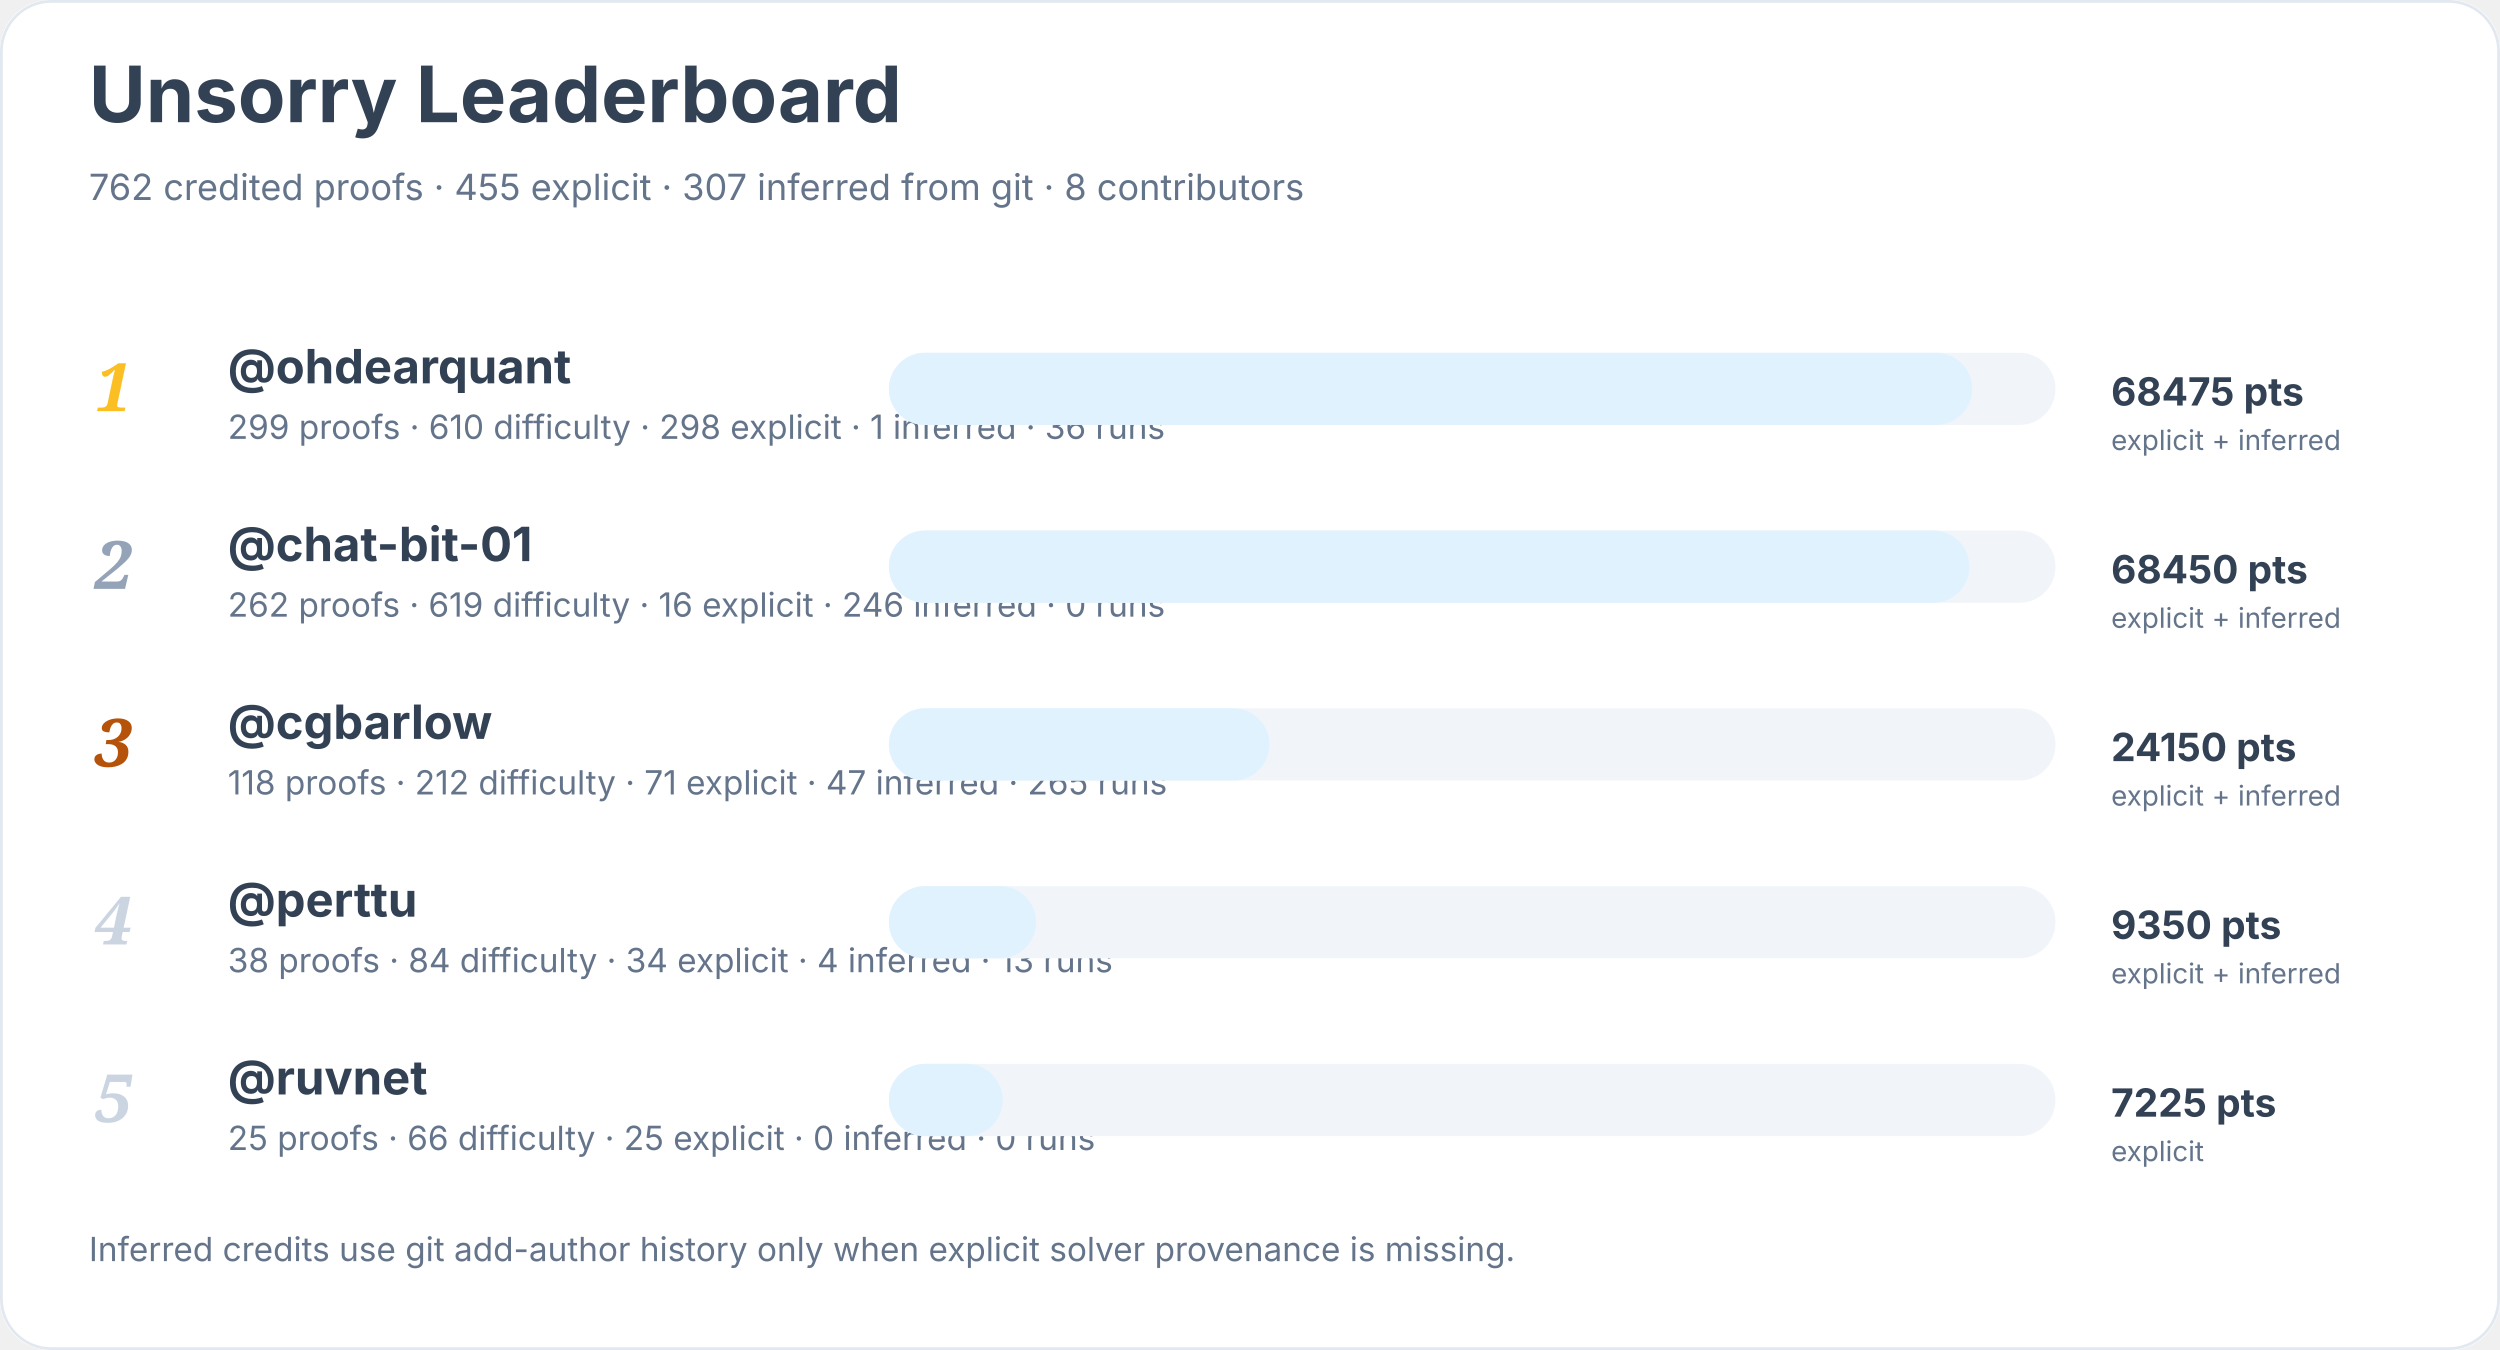
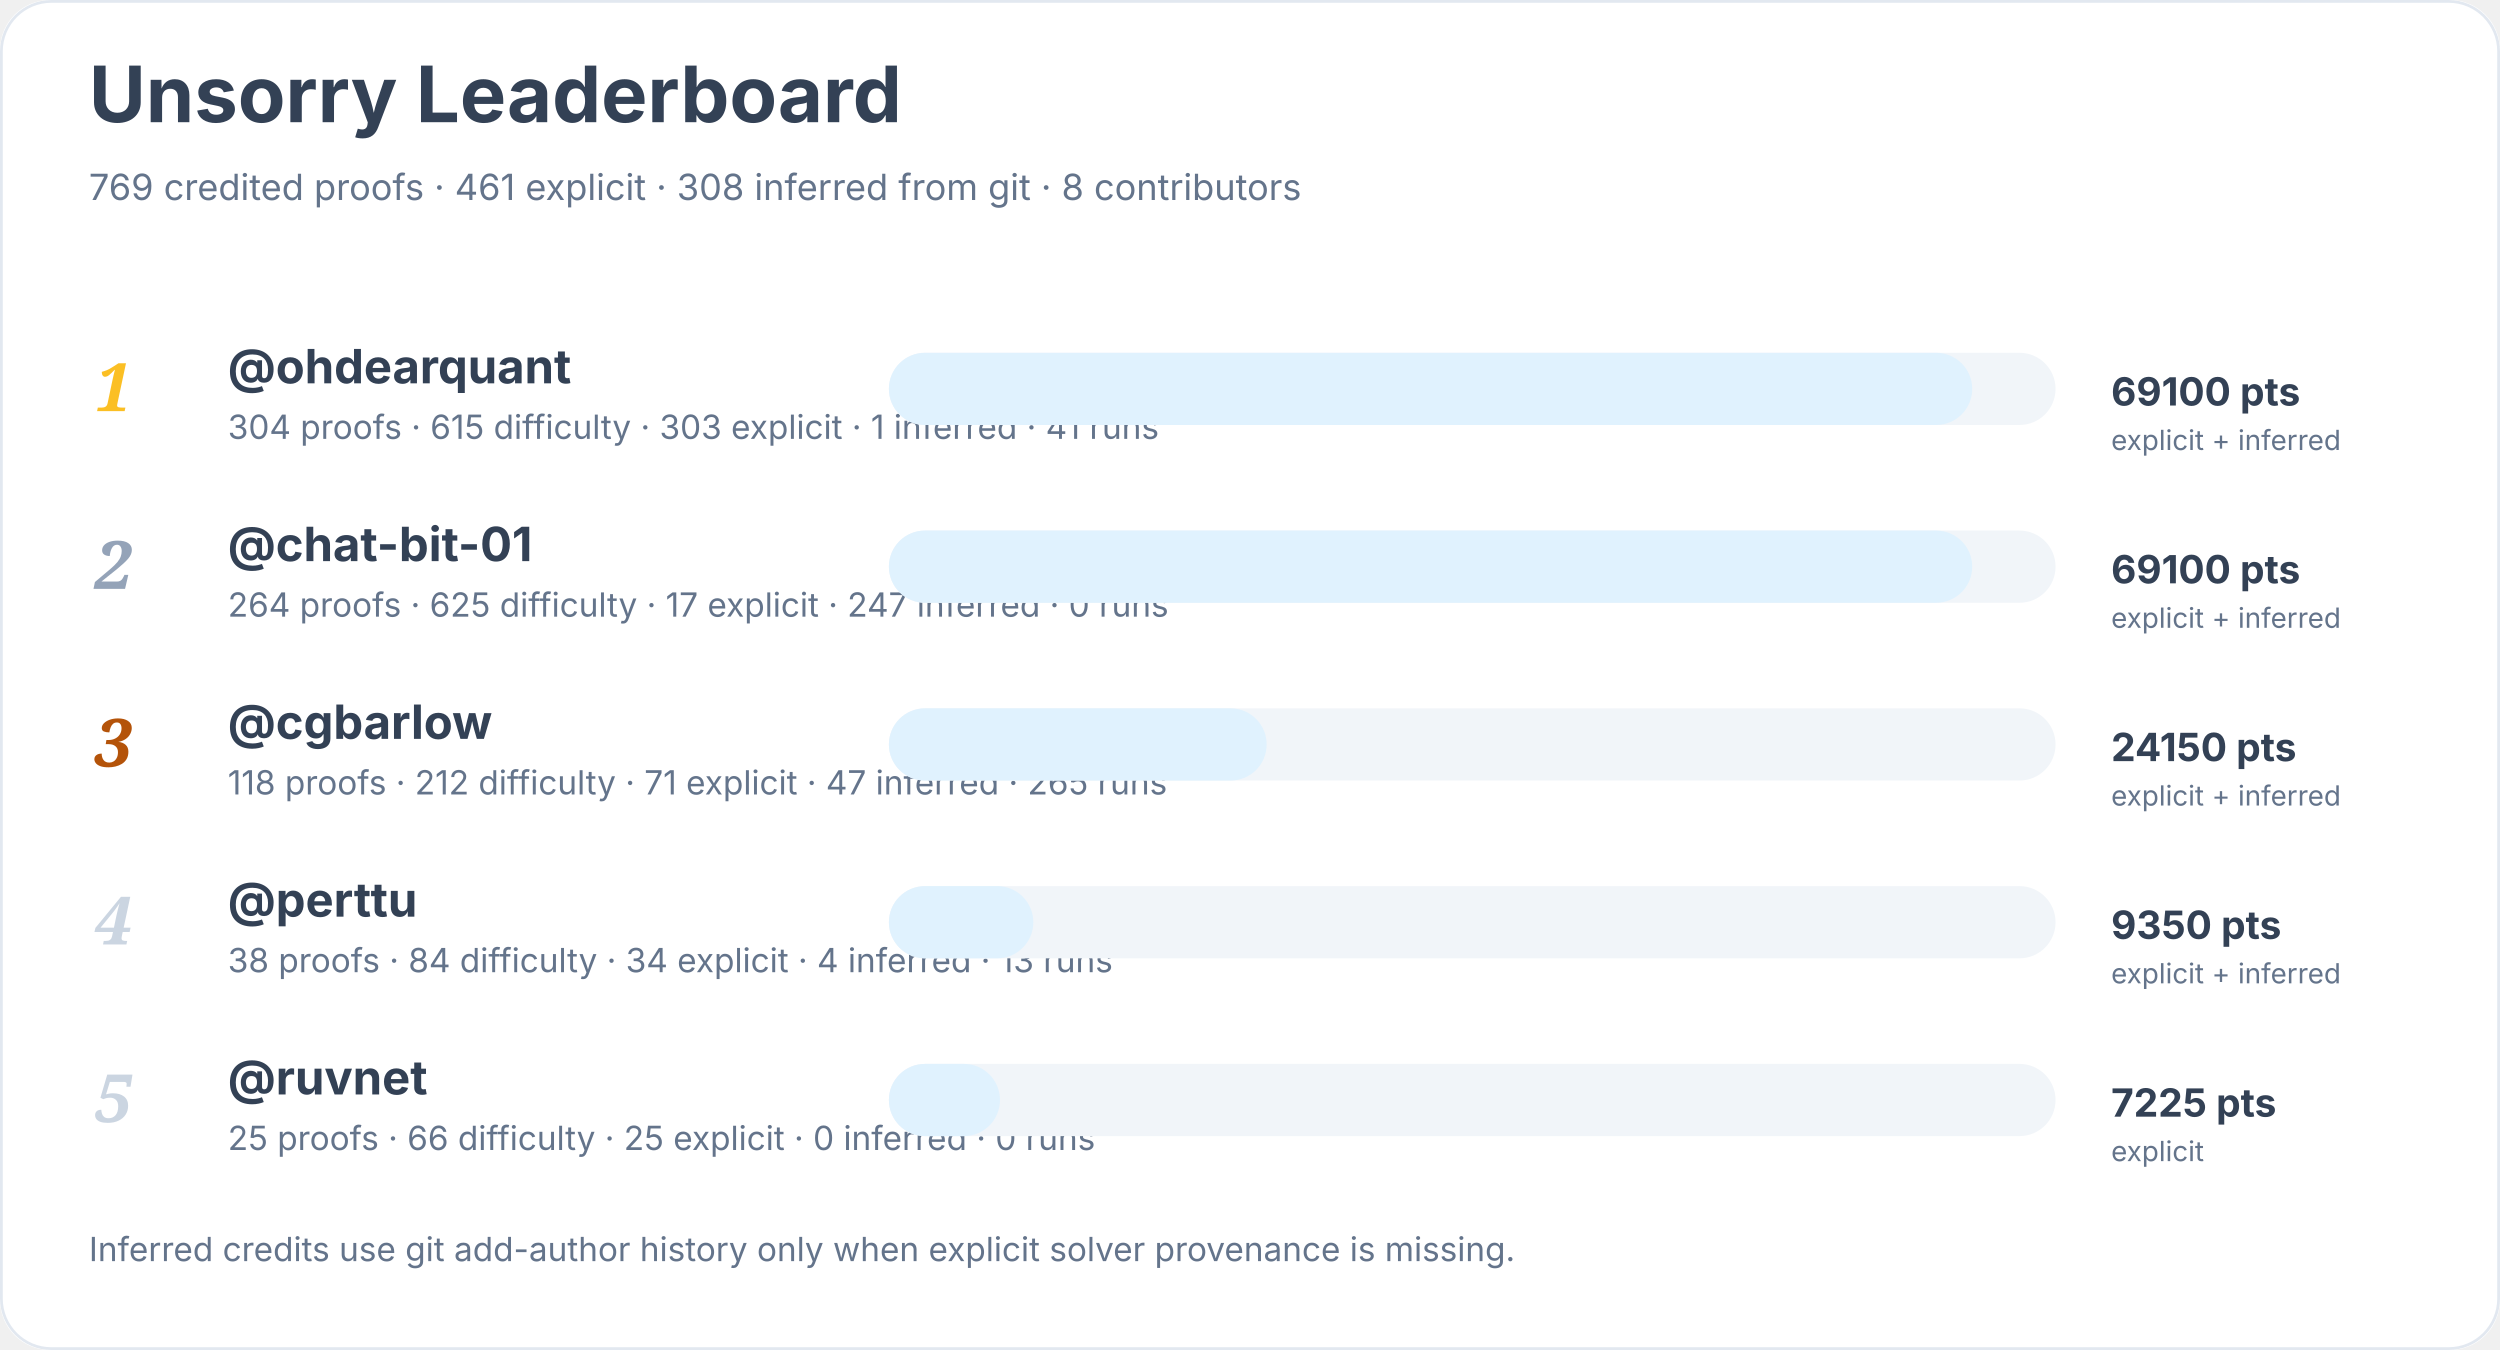
<svg xmlns="http://www.w3.org/2000/svg" width="900" height="486" viewBox="0 0 900 486" role="img" aria-labelledby="title desc">
  <rect width="900" height="100%" rx="18" fill="#ffffff" />
  <rect x="0.5" y="0.5" width="899" height="485" rx="18" fill="none" stroke="#e2e8f0" />
  <text x="32" y="44" font-family="Inter, system-ui, sans-serif" font-size="28" font-weight="700" fill="#334155">Unsorry Leaderboard</text>
-   <text x="32" y="72" font-family="Inter, system-ui, sans-serif" font-size="13" fill="#64748b">762 credited proofs · 455 explicit · 307 inferred from git · 8 contributors</text>
+   <text x="32" y="72" font-family="Inter, system-ui, sans-serif" font-size="13" fill="#64748b">769 credited proofs · 461 explicit · 308 inferred from git · 8 contributors</text>
  <text x="34" y="148" font-family="Georgia, serif" font-size="24" font-style="italic" font-weight="700" fill="#fbbf24">1</text>
  <a href="https://github.com/ohdearquant">
    <text x="82" y="138" font-family="Inter, system-ui, sans-serif" font-size="17" font-weight="650" fill="#334155">@ohdearquant</text>
  </a>
-   <text x="82" y="158" font-family="Inter, system-ui, sans-serif" font-size="12" fill="#64748b">299 proofs · 610 difficulty · 298 explicit · 1 inferred · 36 runs</text>
+   <text x="82" y="158" font-family="Inter, system-ui, sans-serif" font-size="12" fill="#64748b">304 proofs · 615 difficulty · 303 explicit · 1 inferred · 41 runs</text>
  <rect x="320" y="127" width="420" height="26" rx="13" fill="#f1f5f9" />
  <rect x="320" y="127" width="390" height="26" rx="13" fill="#e0f2fe" />
-   <text x="760" y="146" font-family="Inter, system-ui, sans-serif" font-size="14" font-weight="700" fill="#334155">68475 pts</text>
+   <text x="760" y="146" font-family="Inter, system-ui, sans-serif" font-size="14" font-weight="700" fill="#334155">69100 pts</text>
  <text x="760" y="162" font-family="Inter, system-ui, sans-serif" font-size="10" fill="#64748b">explicit + inferred</text>
  <text x="34" y="212" font-family="Georgia, serif" font-size="24" font-style="italic" font-weight="700" fill="#94a3b8">2</text>
  <a href="https://github.com/chat-bit-01">
    <text x="82" y="202" font-family="Inter, system-ui, sans-serif" font-size="17" font-weight="650" fill="#334155">@chat-bit-01</text>
  </a>
-   <text x="82" y="222" font-family="Inter, system-ui, sans-serif" font-size="12" fill="#64748b">262 proofs · 619 difficulty · 16 explicit · 246 inferred · 0 runs</text>
+   <text x="82" y="222" font-family="Inter, system-ui, sans-serif" font-size="12" fill="#64748b">264 proofs · 625 difficulty · 17 explicit · 247 inferred · 0 runs</text>
  <rect x="320" y="191" width="420" height="26" rx="13" fill="#f1f5f9" />
-   <rect x="320" y="191" width="389" height="26" rx="13" fill="#e0f2fe" />
-   <text x="760" y="210" font-family="Inter, system-ui, sans-serif" font-size="14" font-weight="700" fill="#334155">68450 pts</text>
+   <rect x="320" y="191" width="390" height="26" rx="13" fill="#e0f2fe" />
+   <text x="760" y="210" font-family="Inter, system-ui, sans-serif" font-size="14" font-weight="700" fill="#334155">69100 pts</text>
  <text x="760" y="226" font-family="Inter, system-ui, sans-serif" font-size="10" fill="#64748b">explicit + inferred</text>
  <text x="34" y="276" font-family="Georgia, serif" font-size="24" font-style="italic" font-weight="700" fill="#b45309">3</text>
  <a href="https://github.com/cgbarlow">
    <text x="82" y="266" font-family="Inter, system-ui, sans-serif" font-size="17" font-weight="650" fill="#334155">@cgbarlow</text>
  </a>
  <text x="82" y="286" font-family="Inter, system-ui, sans-serif" font-size="12" fill="#64748b">118 proofs · 212 difficulty · 71 explicit · 47 inferred · 265 runs</text>
  <rect x="320" y="255" width="420" height="26" rx="13" fill="#f1f5f9" />
-   <rect x="320" y="255" width="137" height="26" rx="13" fill="#e0f2fe" />
+   <rect x="320" y="255" width="136" height="26" rx="13" fill="#e0f2fe" />
  <text x="760" y="274" font-family="Inter, system-ui, sans-serif" font-size="14" font-weight="700" fill="#334155">24150 pts</text>
  <text x="760" y="290" font-family="Inter, system-ui, sans-serif" font-size="10" fill="#64748b">explicit + inferred</text>
  <text x="34" y="340" font-family="Georgia, serif" font-size="24" font-style="italic" font-weight="700" fill="#cbd5e1">4</text>
  <a href="https://github.com/perttu">
    <text x="82" y="330" font-family="Inter, system-ui, sans-serif" font-size="17" font-weight="650" fill="#334155">@perttu</text>
  </a>
  <text x="82" y="350" font-family="Inter, system-ui, sans-serif" font-size="12" fill="#64748b">38 proofs · 84 difficulty · 34 explicit · 4 inferred · 13 runs</text>
  <rect x="320" y="319" width="420" height="26" rx="13" fill="#f1f5f9" />
-   <rect x="320" y="319" width="53" height="26" rx="13" fill="#e0f2fe" />
+   <rect x="320" y="319" width="52" height="26" rx="13" fill="#e0f2fe" />
  <text x="760" y="338" font-family="Inter, system-ui, sans-serif" font-size="14" font-weight="700" fill="#334155">9350 pts</text>
  <text x="760" y="354" font-family="Inter, system-ui, sans-serif" font-size="10" fill="#64748b">explicit + inferred</text>
  <text x="34" y="404" font-family="Georgia, serif" font-size="24" font-style="italic" font-weight="700" fill="#cbd5e1">5</text>
  <a href="https://github.com/ruvnet">
    <text x="82" y="394" font-family="Inter, system-ui, sans-serif" font-size="17" font-weight="650" fill="#334155">@ruvnet</text>
  </a>
  <text x="82" y="414" font-family="Inter, system-ui, sans-serif" font-size="12" fill="#64748b">25 proofs · 66 difficulty · 25 explicit · 0 inferred · 0 runs</text>
  <rect x="320" y="383" width="420" height="26" rx="13" fill="#f1f5f9" />
-   <rect x="320" y="383" width="41" height="26" rx="13" fill="#e0f2fe" />
+   <rect x="320" y="383" width="40" height="26" rx="13" fill="#e0f2fe" />
  <text x="760" y="402" font-family="Inter, system-ui, sans-serif" font-size="14" font-weight="700" fill="#334155">7225 pts</text>
  <text x="760" y="418" font-family="Inter, system-ui, sans-serif" font-size="10" fill="#64748b">explicit</text>
  <text x="32" y="454" font-family="Inter, system-ui, sans-serif" font-size="12" fill="#64748b">Inferred credits use git add-author history only when explicit solver provenance is missing.</text>
</svg>
